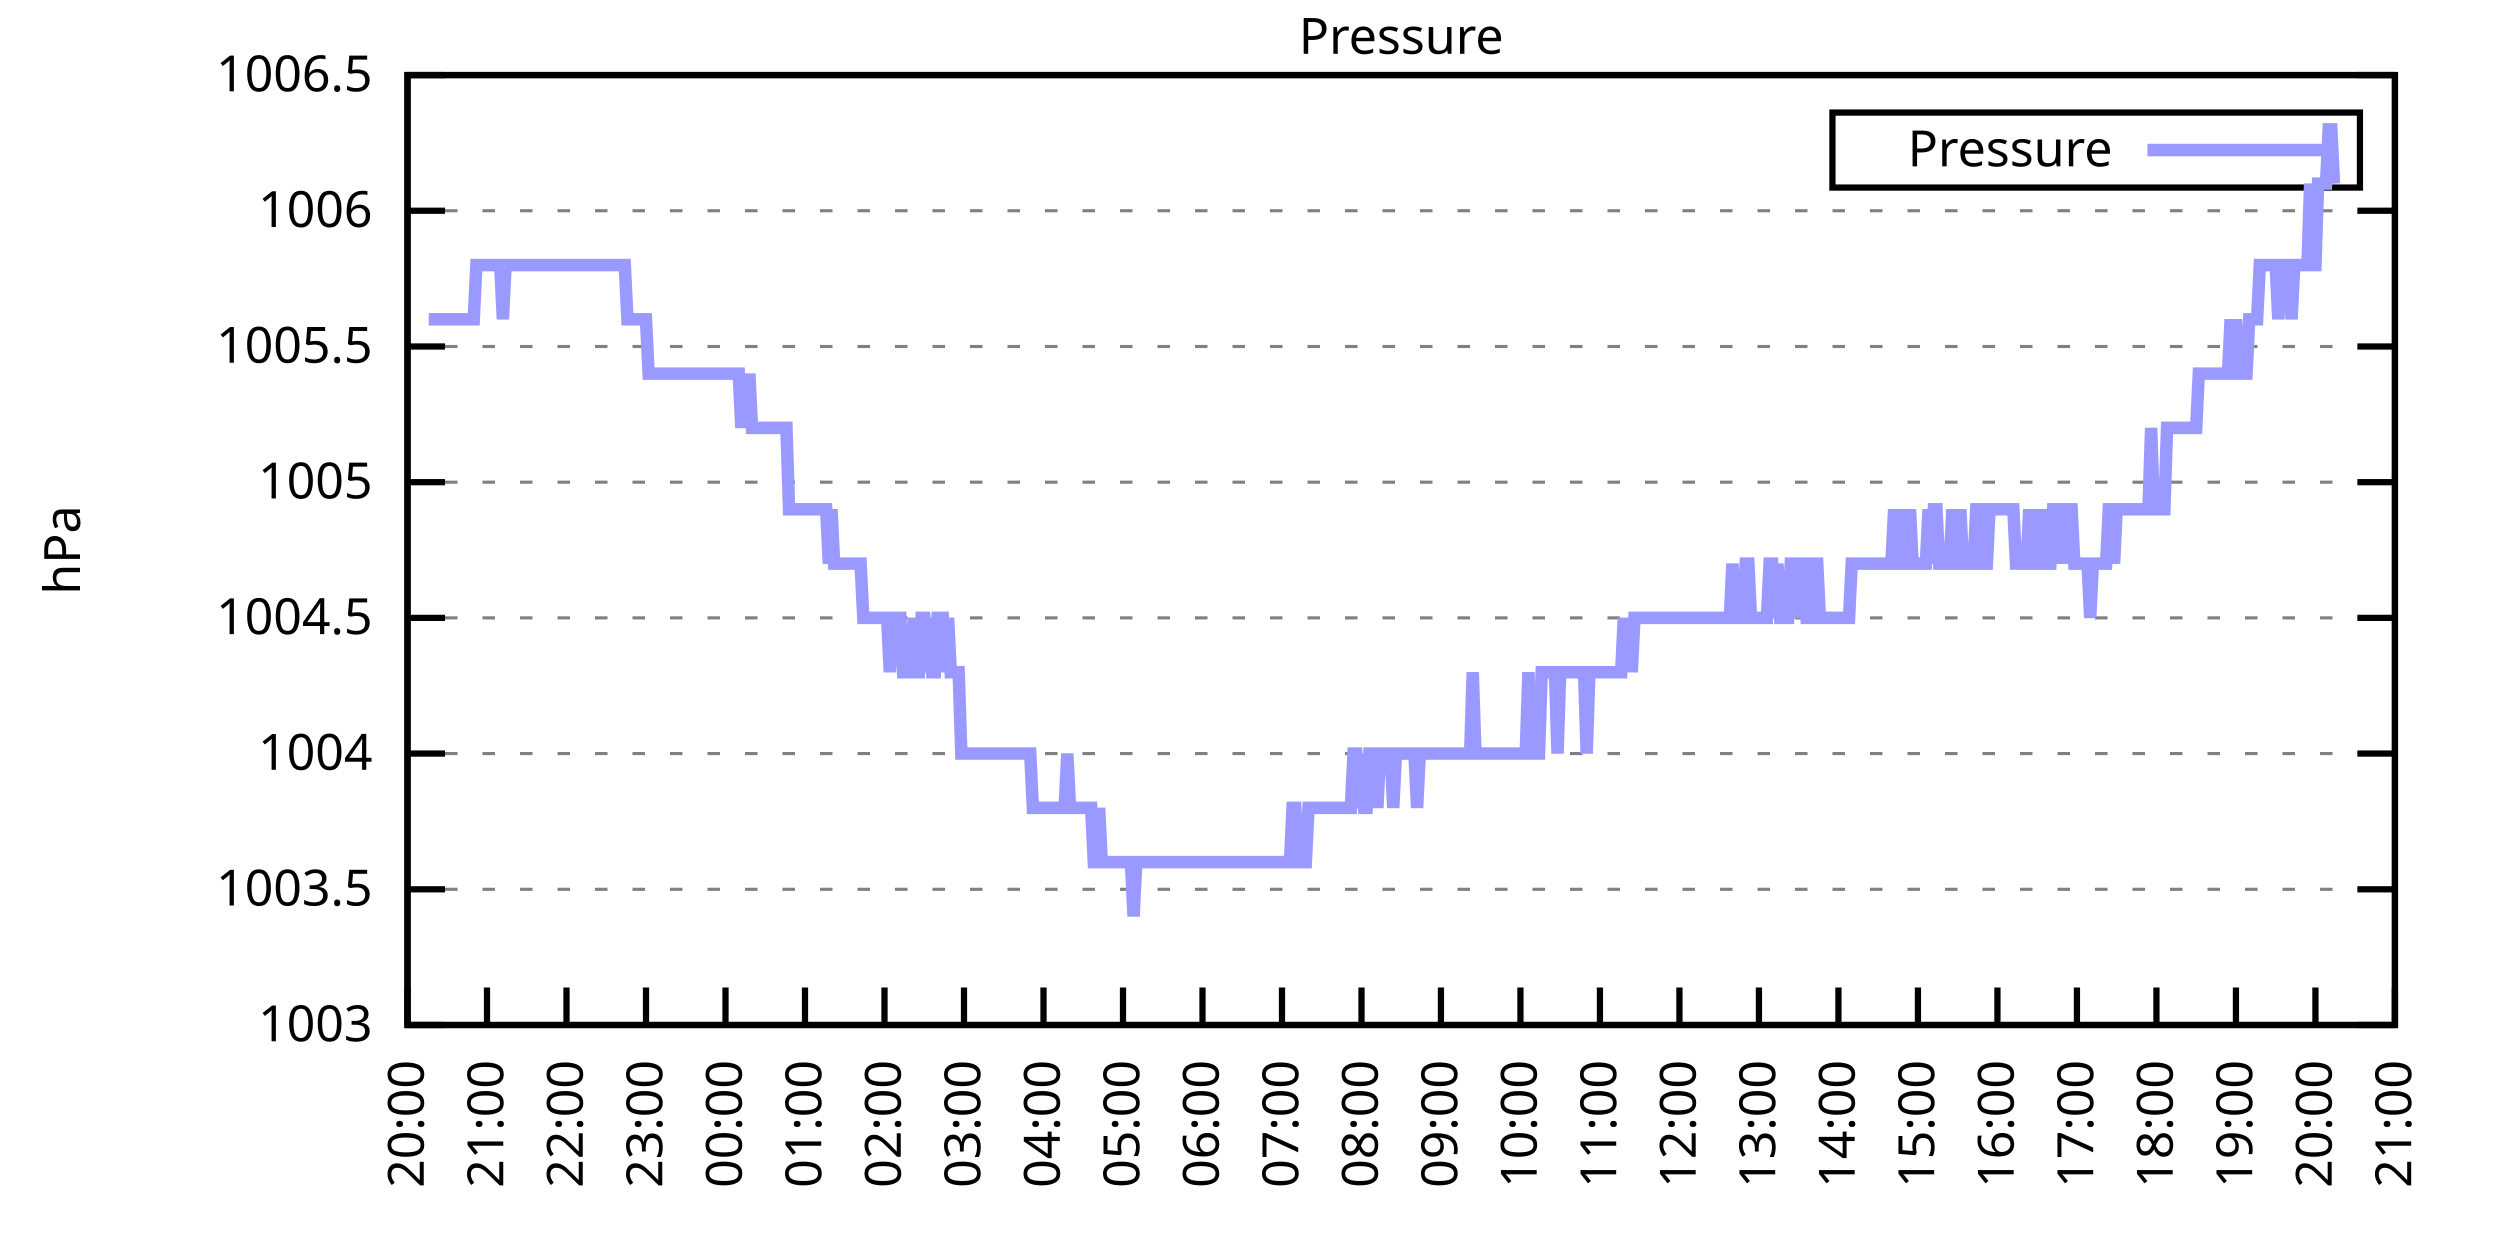
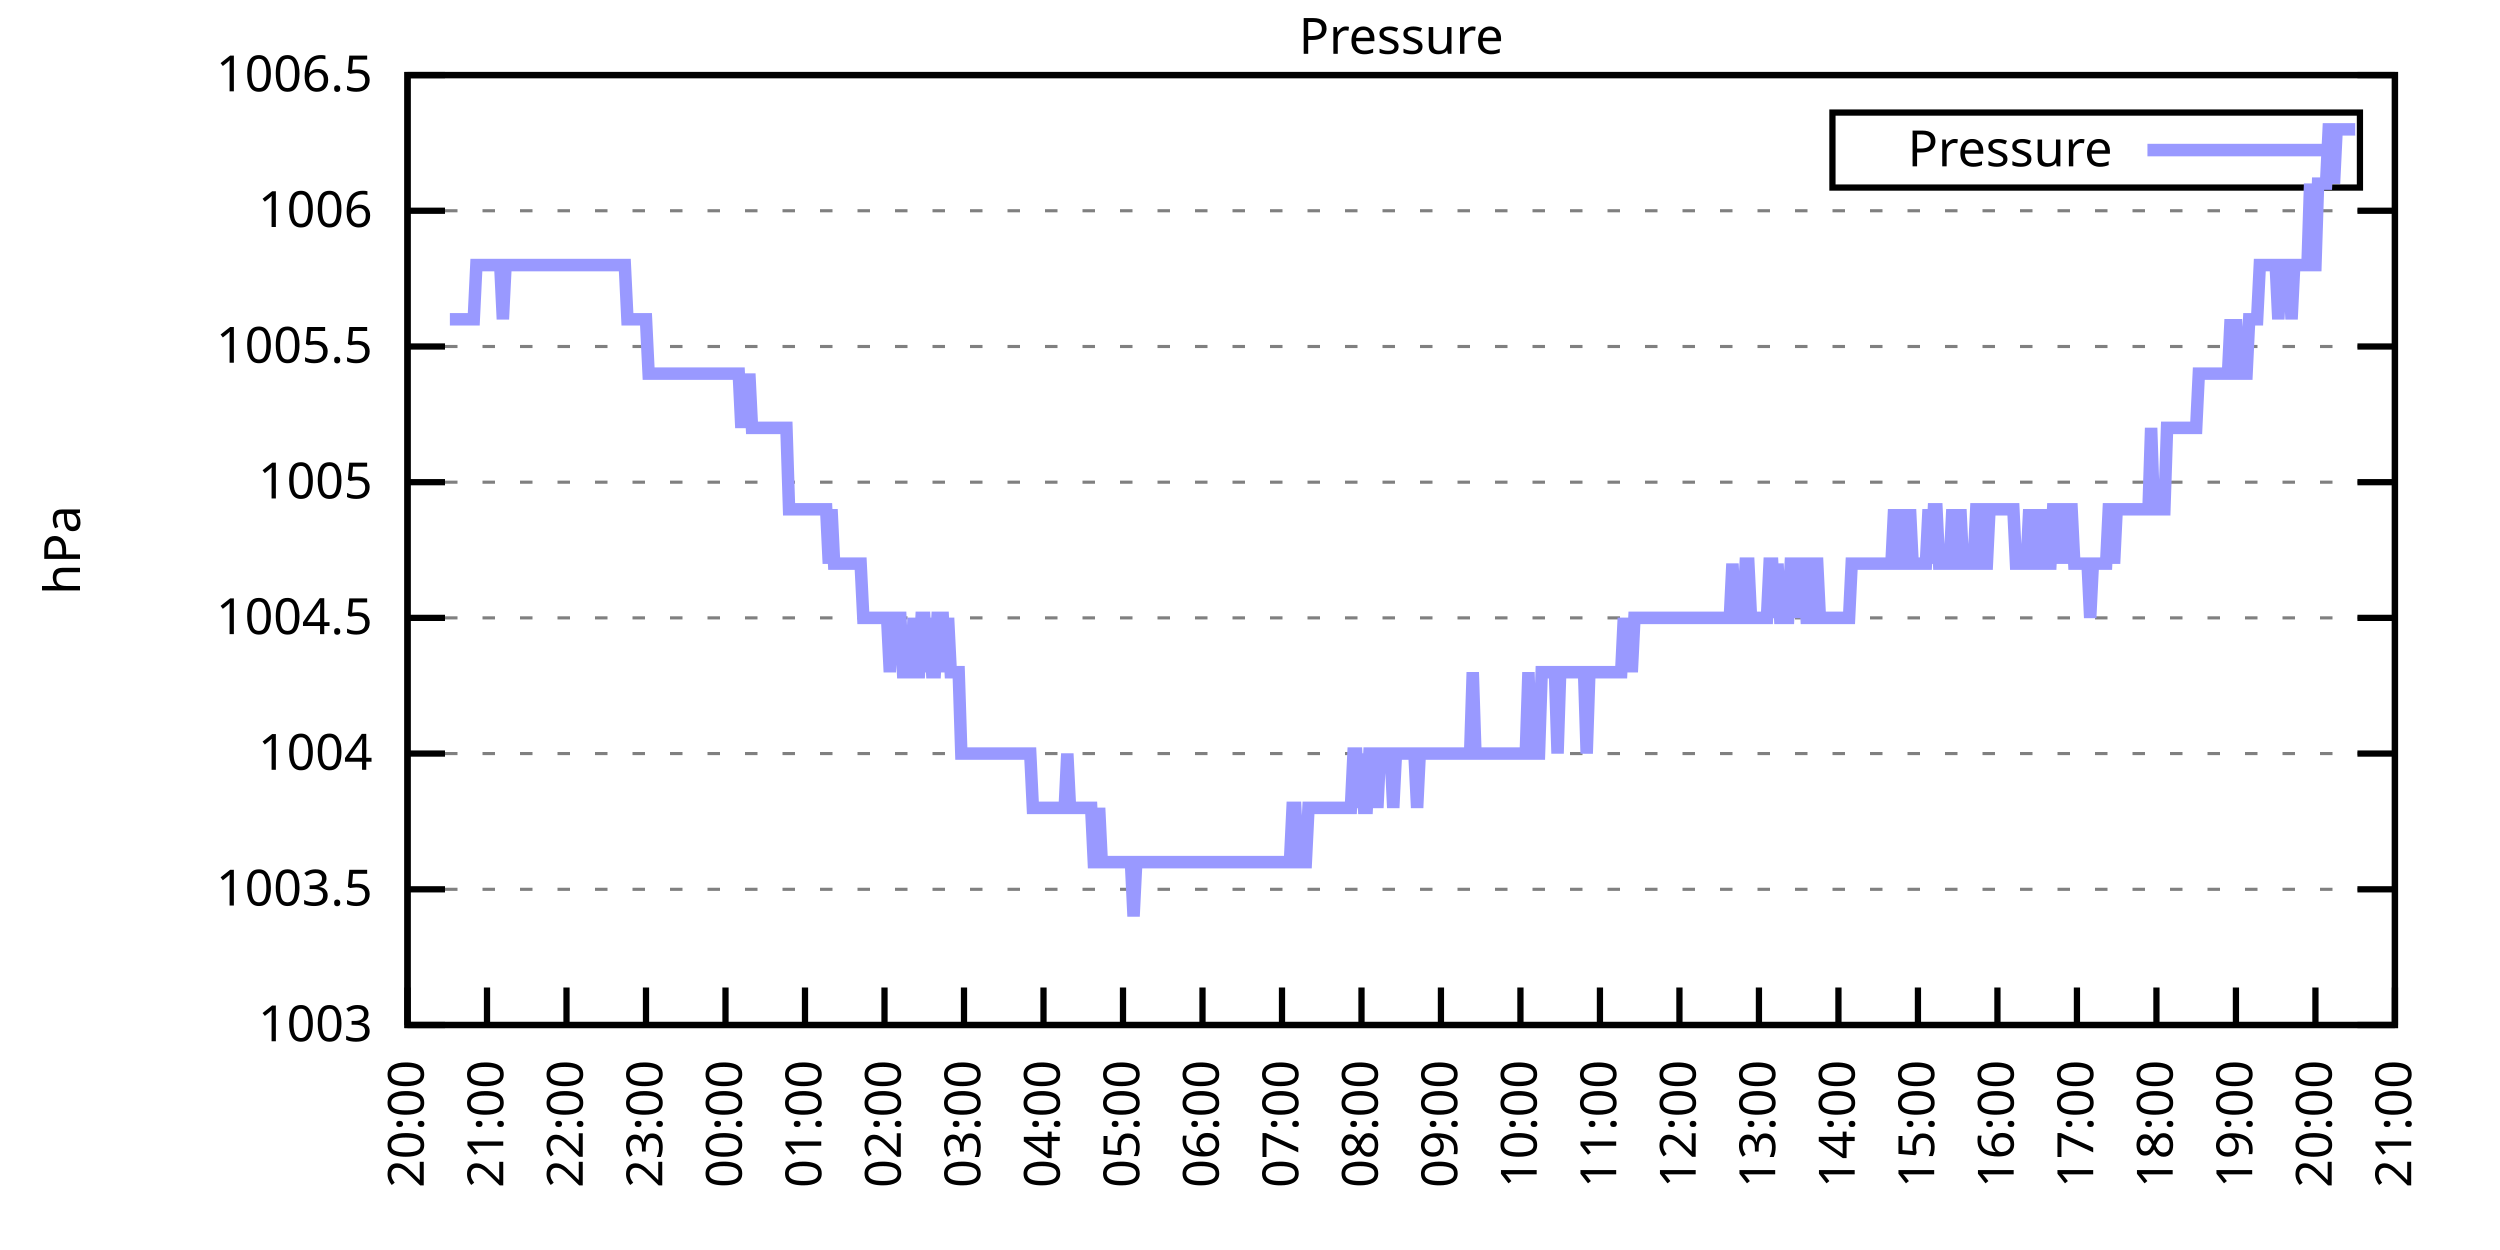
<svg xmlns="http://www.w3.org/2000/svg" xmlns:xlink="http://www.w3.org/1999/xlink" width="400" height="200" viewBox="0 0 400 200">
  <g id="gnuplot_canvas">
    <rect x="0" y="0" width="400" height="200" fill="none" />
    <defs>
      <circle id="gpDot" r="0.5" stroke-width="0.5" stroke="currentColor" />
      <path id="gpPt0" stroke-width="0.333" stroke="currentColor" d="M-1,0 h2 M0,-1 v2" />
      <path id="gpPt1" stroke-width="0.333" stroke="currentColor" d="M-1,-1 L1,1 M1,-1 L-1,1" />
      <path id="gpPt2" stroke-width="0.333" stroke="currentColor" d="M-1,0 L1,0 M0,-1 L0,1 M-1,-1 L1,1 M-1,1 L1,-1" />
      <rect id="gpPt3" stroke-width="0.333" stroke="currentColor" x="-1" y="-1" width="2" height="2" />
      <rect id="gpPt4" stroke-width="0.333" stroke="currentColor" fill="currentColor" x="-1" y="-1" width="2" height="2" />
      <circle id="gpPt5" stroke-width="0.333" stroke="currentColor" cx="0" cy="0" r="1" />
      <use xlink:href="#gpPt5" id="gpPt6" fill="currentColor" stroke="none" />
      <path id="gpPt7" stroke-width="0.333" stroke="currentColor" d="M0,-1.33 L-1.33,0.67 L1.33,0.67 z" />
      <use xlink:href="#gpPt7" id="gpPt8" fill="currentColor" stroke="none" />
      <use xlink:href="#gpPt7" id="gpPt9" stroke="currentColor" transform="rotate(180)" />
      <use xlink:href="#gpPt9" id="gpPt10" fill="currentColor" stroke="none" />
      <use xlink:href="#gpPt3" id="gpPt11" stroke="currentColor" transform="rotate(45)" />
      <use xlink:href="#gpPt11" id="gpPt12" fill="currentColor" stroke="none" />
      <path id="gpPt13" stroke-width="0.333" stroke="currentColor" d="M0,1.330 L1.265,0.411 L0.782,-1.067 L-0.782,-1.076 L-1.265,0.411 z" />
      <use xlink:href="#gpPt13" id="gpPt14" fill="currentColor" stroke="none" />
      <filter id="textbox" filterUnits="objectBoundingBox" x="0" y="0" height="1" width="1">
        <feFlood flood-color="white" flood-opacity="1" result="bgnd" />
        <feComposite in="SourceGraphic" in2="bgnd" operator="atop" />
      </filter>
      <filter id="greybox" filterUnits="objectBoundingBox" x="0" y="0" height="1" width="1">
        <feFlood flood-color="lightgrey" flood-opacity="1" result="grey" />
        <feComposite in="SourceGraphic" in2="grey" operator="atop" />
      </filter>
    </defs>
    <g fill="none" color="white" stroke="currentColor" stroke-width="1.00" stroke-linecap="butt" stroke-linejoin="miter">
</g>
    <g fill="none" color="black" stroke="currentColor" stroke-width="1.00" stroke-linecap="butt" stroke-linejoin="miter">
      <g stroke="none" shape-rendering="crispEdges">
        <polygon fill="rgb(255, 255, 255)" points="65.20,164.00 383.18,164.00 383.18,12.02 65.20,12.02 " />
      </g>
    </g>
    <g fill="none" color="black" stroke="currentColor" stroke-width="1.00" stroke-linecap="butt" stroke-linejoin="miter">
</g>
    <g fill="none" color="black" stroke="black" stroke-width="0.50" stroke-linecap="butt" stroke-linejoin="miter">
</g>
    <g fill="none" color="gray" stroke="currentColor" stroke-width="0.50" stroke-linecap="butt" stroke-linejoin="miter">
      <path stroke="gray" stroke-dasharray="2,4" class="gridline" d="M65.20,164.00 L383.19,164.00  " />
    </g>
    <g fill="none" color="gray" stroke="gray" stroke-width="1.00" stroke-linecap="butt" stroke-linejoin="miter">
</g>
    <g fill="none" color="black" stroke="currentColor" stroke-width="1.00" stroke-linecap="butt" stroke-linejoin="miter">
      <path stroke="black" d="M65.20,164.00 L71.20,164.00 M383.19,164.00 L377.19,164.00  " />
      <g transform="translate(59.60,166.60)" stroke="none" fill="black" font-family="Sans" font-size="8.00" text-anchor="end">
        <text>
          <tspan font-family="Sans"> 1003</tspan>
        </text>
      </g>
    </g>
    <g fill="none" color="black" stroke="currentColor" stroke-width="1.00" stroke-linecap="butt" stroke-linejoin="miter">
</g>
    <g fill="none" color="black" stroke="black" stroke-width="0.50" stroke-linecap="butt" stroke-linejoin="miter">
</g>
    <g fill="none" color="gray" stroke="currentColor" stroke-width="0.50" stroke-linecap="butt" stroke-linejoin="miter">
      <path stroke="gray" stroke-dasharray="2,4" class="gridline" d="M65.20,142.29 L383.19,142.29  " />
    </g>
    <g fill="none" color="gray" stroke="gray" stroke-width="1.00" stroke-linecap="butt" stroke-linejoin="miter">
</g>
    <g fill="none" color="black" stroke="currentColor" stroke-width="1.00" stroke-linecap="butt" stroke-linejoin="miter">
      <path stroke="black" d="M65.20,142.29 L71.20,142.29 M383.19,142.29 L377.19,142.29  " />
      <g transform="translate(59.60,144.89)" stroke="none" fill="black" font-family="Sans" font-size="8.00" text-anchor="end">
        <text>
          <tspan font-family="Sans"> 1003.5</tspan>
        </text>
      </g>
    </g>
    <g fill="none" color="black" stroke="currentColor" stroke-width="1.00" stroke-linecap="butt" stroke-linejoin="miter">
</g>
    <g fill="none" color="black" stroke="black" stroke-width="0.50" stroke-linecap="butt" stroke-linejoin="miter">
</g>
    <g fill="none" color="gray" stroke="currentColor" stroke-width="0.50" stroke-linecap="butt" stroke-linejoin="miter">
      <path stroke="gray" stroke-dasharray="2,4" class="gridline" d="M65.20,120.57 L383.19,120.57  " />
    </g>
    <g fill="none" color="gray" stroke="gray" stroke-width="1.00" stroke-linecap="butt" stroke-linejoin="miter">
</g>
    <g fill="none" color="black" stroke="currentColor" stroke-width="1.00" stroke-linecap="butt" stroke-linejoin="miter">
      <path stroke="black" d="M65.20,120.57 L71.20,120.57 M383.19,120.57 L377.19,120.57  " />
      <g transform="translate(59.60,123.17)" stroke="none" fill="black" font-family="Sans" font-size="8.00" text-anchor="end">
        <text>
          <tspan font-family="Sans"> 1004</tspan>
        </text>
      </g>
    </g>
    <g fill="none" color="black" stroke="currentColor" stroke-width="1.00" stroke-linecap="butt" stroke-linejoin="miter">
</g>
    <g fill="none" color="black" stroke="black" stroke-width="0.50" stroke-linecap="butt" stroke-linejoin="miter">
</g>
    <g fill="none" color="gray" stroke="currentColor" stroke-width="0.50" stroke-linecap="butt" stroke-linejoin="miter">
      <path stroke="gray" stroke-dasharray="2,4" class="gridline" d="M65.20,98.86 L383.19,98.86  " />
    </g>
    <g fill="none" color="gray" stroke="gray" stroke-width="1.00" stroke-linecap="butt" stroke-linejoin="miter">
</g>
    <g fill="none" color="black" stroke="currentColor" stroke-width="1.00" stroke-linecap="butt" stroke-linejoin="miter">
      <path stroke="black" d="M65.20,98.86 L71.20,98.86 M383.19,98.86 L377.19,98.86  " />
      <g transform="translate(59.60,101.46)" stroke="none" fill="black" font-family="Sans" font-size="8.00" text-anchor="end">
        <text>
          <tspan font-family="Sans"> 1004.5</tspan>
        </text>
      </g>
    </g>
    <g fill="none" color="black" stroke="currentColor" stroke-width="1.00" stroke-linecap="butt" stroke-linejoin="miter">
</g>
    <g fill="none" color="black" stroke="black" stroke-width="0.50" stroke-linecap="butt" stroke-linejoin="miter">
</g>
    <g fill="none" color="gray" stroke="currentColor" stroke-width="0.50" stroke-linecap="butt" stroke-linejoin="miter">
      <path stroke="gray" stroke-dasharray="2,4" class="gridline" d="M65.20,77.15 L383.19,77.15  " />
    </g>
    <g fill="none" color="gray" stroke="gray" stroke-width="1.00" stroke-linecap="butt" stroke-linejoin="miter">
</g>
    <g fill="none" color="black" stroke="currentColor" stroke-width="1.00" stroke-linecap="butt" stroke-linejoin="miter">
      <path stroke="black" d="M65.20,77.15 L71.20,77.15 M383.19,77.15 L377.19,77.15  " />
      <g transform="translate(59.60,79.75)" stroke="none" fill="black" font-family="Sans" font-size="8.00" text-anchor="end">
        <text>
          <tspan font-family="Sans"> 1005</tspan>
        </text>
      </g>
    </g>
    <g fill="none" color="black" stroke="currentColor" stroke-width="1.00" stroke-linecap="butt" stroke-linejoin="miter">
</g>
    <g fill="none" color="black" stroke="black" stroke-width="0.50" stroke-linecap="butt" stroke-linejoin="miter">
</g>
    <g fill="none" color="gray" stroke="currentColor" stroke-width="0.50" stroke-linecap="butt" stroke-linejoin="miter">
      <path stroke="gray" stroke-dasharray="2,4" class="gridline" d="M65.20,55.44 L383.19,55.44  " />
    </g>
    <g fill="none" color="gray" stroke="gray" stroke-width="1.00" stroke-linecap="butt" stroke-linejoin="miter">
</g>
    <g fill="none" color="black" stroke="currentColor" stroke-width="1.00" stroke-linecap="butt" stroke-linejoin="miter">
      <path stroke="black" d="M65.20,55.44 L71.20,55.44 M383.19,55.44 L377.19,55.44  " />
      <g transform="translate(59.60,58.04)" stroke="none" fill="black" font-family="Sans" font-size="8.00" text-anchor="end">
        <text>
          <tspan font-family="Sans"> 1005.5</tspan>
        </text>
      </g>
    </g>
    <g fill="none" color="black" stroke="currentColor" stroke-width="1.00" stroke-linecap="butt" stroke-linejoin="miter">
</g>
    <g fill="none" color="black" stroke="black" stroke-width="0.50" stroke-linecap="butt" stroke-linejoin="miter">
</g>
    <g fill="none" color="gray" stroke="currentColor" stroke-width="0.50" stroke-linecap="butt" stroke-linejoin="miter">
      <path stroke="gray" stroke-dasharray="2,4" class="gridline" d="M65.20,33.72 L383.19,33.72  " />
    </g>
    <g fill="none" color="gray" stroke="gray" stroke-width="1.00" stroke-linecap="butt" stroke-linejoin="miter">
</g>
    <g fill="none" color="black" stroke="currentColor" stroke-width="1.00" stroke-linecap="butt" stroke-linejoin="miter">
      <path stroke="black" d="M65.20,33.72 L71.20,33.72 M383.19,33.72 L377.19,33.72  " />
      <g transform="translate(59.60,36.32)" stroke="none" fill="black" font-family="Sans" font-size="8.00" text-anchor="end">
        <text>
          <tspan font-family="Sans"> 1006</tspan>
        </text>
      </g>
    </g>
    <g fill="none" color="black" stroke="currentColor" stroke-width="1.00" stroke-linecap="butt" stroke-linejoin="miter">
</g>
    <g fill="none" color="black" stroke="black" stroke-width="0.50" stroke-linecap="butt" stroke-linejoin="miter">
</g>
    <g fill="none" color="gray" stroke="currentColor" stroke-width="0.50" stroke-linecap="butt" stroke-linejoin="miter">
      <path stroke="gray" stroke-dasharray="2,4" class="gridline" d="M65.20,12.01 L383.19,12.01  " />
    </g>
    <g fill="none" color="gray" stroke="gray" stroke-width="1.00" stroke-linecap="butt" stroke-linejoin="miter">
</g>
    <g fill="none" color="black" stroke="currentColor" stroke-width="1.00" stroke-linecap="butt" stroke-linejoin="miter">
      <path stroke="black" d="M65.20,12.01 L71.20,12.01 M383.19,12.01 L377.19,12.01  " />
      <g transform="translate(59.60,14.61)" stroke="none" fill="black" font-family="Sans" font-size="8.00" text-anchor="end">
        <text>
          <tspan font-family="Sans"> 1006.5</tspan>
        </text>
      </g>
    </g>
    <g fill="none" color="black" stroke="currentColor" stroke-width="1.00" stroke-linecap="butt" stroke-linejoin="miter">
      <path stroke="black" d="M65.20,164.00 L65.20,158.00  " />
      <g transform="translate(67.80,169.60) rotate(270.00)" stroke="none" fill="black" font-family="Sans" font-size="8.00" text-anchor="end">
        <text>
          <tspan font-family="Sans">20:00</tspan>
        </text>
      </g>
    </g>
    <g fill="none" color="black" stroke="currentColor" stroke-width="1.00" stroke-linecap="butt" stroke-linejoin="miter">
      <path stroke="black" d="M77.92,164.00 L77.92,158.00  " />
      <g transform="translate(80.52,169.60) rotate(270.00)" stroke="none" fill="black" font-family="Sans" font-size="8.00" text-anchor="end">
        <text>
          <tspan font-family="Sans">21:00</tspan>
        </text>
      </g>
    </g>
    <g fill="none" color="black" stroke="currentColor" stroke-width="1.00" stroke-linecap="butt" stroke-linejoin="miter">
      <path stroke="black" d="M90.64,164.00 L90.64,158.00  " />
      <g transform="translate(93.24,169.60) rotate(270.00)" stroke="none" fill="black" font-family="Sans" font-size="8.00" text-anchor="end">
        <text>
          <tspan font-family="Sans">22:00</tspan>
        </text>
      </g>
    </g>
    <g fill="none" color="black" stroke="currentColor" stroke-width="1.00" stroke-linecap="butt" stroke-linejoin="miter">
      <path stroke="black" d="M103.36,164.00 L103.36,158.00  " />
      <g transform="translate(105.96,169.60) rotate(270.00)" stroke="none" fill="black" font-family="Sans" font-size="8.00" text-anchor="end">
        <text>
          <tspan font-family="Sans">23:00</tspan>
        </text>
      </g>
    </g>
    <g fill="none" color="black" stroke="currentColor" stroke-width="1.00" stroke-linecap="butt" stroke-linejoin="miter">
      <path stroke="black" d="M116.08,164.00 L116.08,158.00  " />
      <g transform="translate(118.68,169.60) rotate(270.00)" stroke="none" fill="black" font-family="Sans" font-size="8.00" text-anchor="end">
        <text>
          <tspan font-family="Sans">00:00</tspan>
        </text>
      </g>
    </g>
    <g fill="none" color="black" stroke="currentColor" stroke-width="1.00" stroke-linecap="butt" stroke-linejoin="miter">
      <path stroke="black" d="M128.80,164.00 L128.80,158.00  " />
      <g transform="translate(131.40,169.60) rotate(270.00)" stroke="none" fill="black" font-family="Sans" font-size="8.00" text-anchor="end">
        <text>
          <tspan font-family="Sans">01:00</tspan>
        </text>
      </g>
    </g>
    <g fill="none" color="black" stroke="currentColor" stroke-width="1.00" stroke-linecap="butt" stroke-linejoin="miter">
      <path stroke="black" d="M141.52,164.00 L141.52,158.00  " />
      <g transform="translate(144.12,169.60) rotate(270.00)" stroke="none" fill="black" font-family="Sans" font-size="8.00" text-anchor="end">
        <text>
          <tspan font-family="Sans">02:00</tspan>
        </text>
      </g>
    </g>
    <g fill="none" color="black" stroke="currentColor" stroke-width="1.00" stroke-linecap="butt" stroke-linejoin="miter">
      <path stroke="black" d="M154.24,164.00 L154.24,158.00  " />
      <g transform="translate(156.84,169.60) rotate(270.00)" stroke="none" fill="black" font-family="Sans" font-size="8.00" text-anchor="end">
        <text>
          <tspan font-family="Sans">03:00</tspan>
        </text>
      </g>
    </g>
    <g fill="none" color="black" stroke="currentColor" stroke-width="1.00" stroke-linecap="butt" stroke-linejoin="miter">
      <path stroke="black" d="M166.96,164.00 L166.96,158.00  " />
      <g transform="translate(169.56,169.60) rotate(270.00)" stroke="none" fill="black" font-family="Sans" font-size="8.00" text-anchor="end">
        <text>
          <tspan font-family="Sans">04:00</tspan>
        </text>
      </g>
    </g>
    <g fill="none" color="black" stroke="currentColor" stroke-width="1.00" stroke-linecap="butt" stroke-linejoin="miter">
      <path stroke="black" d="M179.68,164.00 L179.68,158.00  " />
      <g transform="translate(182.28,169.60) rotate(270.00)" stroke="none" fill="black" font-family="Sans" font-size="8.00" text-anchor="end">
        <text>
          <tspan font-family="Sans">05:00</tspan>
        </text>
      </g>
    </g>
    <g fill="none" color="black" stroke="currentColor" stroke-width="1.00" stroke-linecap="butt" stroke-linejoin="miter">
      <path stroke="black" d="M192.40,164.00 L192.40,158.00  " />
      <g transform="translate(195.00,169.60) rotate(270.00)" stroke="none" fill="black" font-family="Sans" font-size="8.00" text-anchor="end">
        <text>
          <tspan font-family="Sans">06:00</tspan>
        </text>
      </g>
    </g>
    <g fill="none" color="black" stroke="currentColor" stroke-width="1.00" stroke-linecap="butt" stroke-linejoin="miter">
      <path stroke="black" d="M205.12,164.00 L205.12,158.00  " />
      <g transform="translate(207.72,169.60) rotate(270.00)" stroke="none" fill="black" font-family="Sans" font-size="8.00" text-anchor="end">
        <text>
          <tspan font-family="Sans">07:00</tspan>
        </text>
      </g>
    </g>
    <g fill="none" color="black" stroke="currentColor" stroke-width="1.00" stroke-linecap="butt" stroke-linejoin="miter">
      <path stroke="black" d="M217.84,164.00 L217.84,158.00  " />
      <g transform="translate(220.44,169.60) rotate(270.00)" stroke="none" fill="black" font-family="Sans" font-size="8.00" text-anchor="end">
        <text>
          <tspan font-family="Sans">08:00</tspan>
        </text>
      </g>
    </g>
    <g fill="none" color="black" stroke="currentColor" stroke-width="1.00" stroke-linecap="butt" stroke-linejoin="miter">
      <path stroke="black" d="M230.55,164.00 L230.55,158.00  " />
      <g transform="translate(233.15,169.60) rotate(270.00)" stroke="none" fill="black" font-family="Sans" font-size="8.00" text-anchor="end">
        <text>
          <tspan font-family="Sans">09:00</tspan>
        </text>
      </g>
    </g>
    <g fill="none" color="black" stroke="currentColor" stroke-width="1.00" stroke-linecap="butt" stroke-linejoin="miter">
      <path stroke="black" d="M243.27,164.00 L243.27,158.00  " />
      <g transform="translate(245.87,169.60) rotate(270.00)" stroke="none" fill="black" font-family="Sans" font-size="8.00" text-anchor="end">
        <text>
          <tspan font-family="Sans">10:00</tspan>
        </text>
      </g>
    </g>
    <g fill="none" color="black" stroke="currentColor" stroke-width="1.00" stroke-linecap="butt" stroke-linejoin="miter">
      <path stroke="black" d="M255.99,164.00 L255.99,158.00  " />
      <g transform="translate(258.59,169.60) rotate(270.00)" stroke="none" fill="black" font-family="Sans" font-size="8.00" text-anchor="end">
        <text>
          <tspan font-family="Sans">11:00</tspan>
        </text>
      </g>
    </g>
    <g fill="none" color="black" stroke="currentColor" stroke-width="1.00" stroke-linecap="butt" stroke-linejoin="miter">
      <path stroke="black" d="M268.71,164.00 L268.71,158.00  " />
      <g transform="translate(271.31,169.60) rotate(270.00)" stroke="none" fill="black" font-family="Sans" font-size="8.00" text-anchor="end">
        <text>
          <tspan font-family="Sans">12:00</tspan>
        </text>
      </g>
    </g>
    <g fill="none" color="black" stroke="currentColor" stroke-width="1.00" stroke-linecap="butt" stroke-linejoin="miter">
      <path stroke="black" d="M281.43,164.00 L281.43,158.00  " />
      <g transform="translate(284.03,169.60) rotate(270.00)" stroke="none" fill="black" font-family="Sans" font-size="8.00" text-anchor="end">
        <text>
          <tspan font-family="Sans">13:00</tspan>
        </text>
      </g>
    </g>
    <g fill="none" color="black" stroke="currentColor" stroke-width="1.00" stroke-linecap="butt" stroke-linejoin="miter">
      <path stroke="black" d="M294.15,164.00 L294.15,158.00  " />
      <g transform="translate(296.75,169.60) rotate(270.00)" stroke="none" fill="black" font-family="Sans" font-size="8.00" text-anchor="end">
        <text>
          <tspan font-family="Sans">14:00</tspan>
        </text>
      </g>
    </g>
    <g fill="none" color="black" stroke="currentColor" stroke-width="1.00" stroke-linecap="butt" stroke-linejoin="miter">
      <path stroke="black" d="M306.87,164.00 L306.87,158.00  " />
      <g transform="translate(309.47,169.60) rotate(270.00)" stroke="none" fill="black" font-family="Sans" font-size="8.00" text-anchor="end">
        <text>
          <tspan font-family="Sans">15:00</tspan>
        </text>
      </g>
    </g>
    <g fill="none" color="black" stroke="currentColor" stroke-width="1.00" stroke-linecap="butt" stroke-linejoin="miter">
      <path stroke="black" d="M319.59,164.00 L319.59,158.00  " />
      <g transform="translate(322.19,169.60) rotate(270.00)" stroke="none" fill="black" font-family="Sans" font-size="8.00" text-anchor="end">
        <text>
          <tspan font-family="Sans">16:00</tspan>
        </text>
      </g>
    </g>
    <g fill="none" color="black" stroke="currentColor" stroke-width="1.00" stroke-linecap="butt" stroke-linejoin="miter">
      <path stroke="black" d="M332.31,164.00 L332.31,158.00  " />
      <g transform="translate(334.91,169.60) rotate(270.00)" stroke="none" fill="black" font-family="Sans" font-size="8.00" text-anchor="end">
        <text>
          <tspan font-family="Sans">17:00</tspan>
        </text>
      </g>
    </g>
    <g fill="none" color="black" stroke="currentColor" stroke-width="1.00" stroke-linecap="butt" stroke-linejoin="miter">
      <path stroke="black" d="M345.03,164.00 L345.03,158.00  " />
      <g transform="translate(347.63,169.60) rotate(270.00)" stroke="none" fill="black" font-family="Sans" font-size="8.00" text-anchor="end">
        <text>
          <tspan font-family="Sans">18:00</tspan>
        </text>
      </g>
    </g>
    <g fill="none" color="black" stroke="currentColor" stroke-width="1.00" stroke-linecap="butt" stroke-linejoin="miter">
      <path stroke="black" d="M357.75,164.00 L357.75,158.00  " />
      <g transform="translate(360.35,169.60) rotate(270.00)" stroke="none" fill="black" font-family="Sans" font-size="8.00" text-anchor="end">
        <text>
          <tspan font-family="Sans">19:00</tspan>
        </text>
      </g>
    </g>
    <g fill="none" color="black" stroke="currentColor" stroke-width="1.00" stroke-linecap="butt" stroke-linejoin="miter">
      <path stroke="black" d="M370.47,164.00 L370.47,158.00  " />
      <g transform="translate(373.07,169.60) rotate(270.00)" stroke="none" fill="black" font-family="Sans" font-size="8.00" text-anchor="end">
        <text>
          <tspan font-family="Sans">20:00</tspan>
        </text>
      </g>
    </g>
    <g fill="none" color="black" stroke="currentColor" stroke-width="1.00" stroke-linecap="butt" stroke-linejoin="miter">
      <path stroke="black" d="M383.19,164.00 L383.19,158.00  " />
      <g transform="translate(385.79,169.60) rotate(270.00)" stroke="none" fill="black" font-family="Sans" font-size="8.00" text-anchor="end">
        <text>
          <tspan font-family="Sans">21:00</tspan>
        </text>
      </g>
    </g>
    <g fill="none" color="black" stroke="currentColor" stroke-width="1.00" stroke-linecap="butt" stroke-linejoin="miter">
</g>
    <g fill="none" color="black" stroke="currentColor" stroke-width="1.00" stroke-linecap="butt" stroke-linejoin="miter">
      <path stroke="black" d="M65.20,12.01 L65.20,164.00 L383.19,164.00 L383.19,12.01 L65.20,12.01 Z  " />
    </g>
    <g fill="none" color="black" stroke="currentColor" stroke-width="1.00" stroke-linecap="butt" stroke-linejoin="miter">
</g>
    <g fill="none" color="black" stroke="currentColor" stroke-width="1.00" stroke-linecap="butt" stroke-linejoin="miter">
      <path stroke="black" d="M293.19,30.01 L293.19,18.01 L377.59,18.01 L377.59,30.01 L293.19,30.01 Z  " />
    </g>
    <g id="Pressure_plot_1">
      <g fill="none" color="white" stroke="black" stroke-width="2.00" stroke-linecap="butt" stroke-linejoin="miter">
</g>
      <g fill="none" color="black" stroke="currentColor" stroke-width="2.00" stroke-linecap="butt" stroke-linejoin="miter">
        <g transform="translate(337.99,26.61)" stroke="none" fill="black" font-family="Sans" font-size="8.00" text-anchor="end">
          <text>
            <tspan font-family="Sans">Pressure</tspan>
          </text>
        </g>
      </g>
      <g fill="none" color="black" stroke="currentColor" stroke-width="2.00" stroke-linecap="butt" stroke-linejoin="miter">
-         <path stroke="rgb(153, 153, 255)" d="M343.59,24.01 L371.99,24.01 M68.59,51.09 L69.02,51.09 L69.44,51.09 L69.86,51.09 L70.29,51.09 L70.71,51.09   L71.14,51.09 L71.56,51.09 L71.98,51.09 L72.41,51.09 L72.83,51.09 L73.26,51.09 L73.68,51.09 L74.10,51.09   L74.53,51.09 L74.95,51.09 L75.38,51.09 L75.80,51.09 L76.22,42.41 L76.65,42.41 L77.07,42.41 L77.50,42.41   L77.92,42.41 L78.34,42.41 L78.77,42.41 L79.19,42.41 L79.62,42.41 L80.04,42.41 L80.46,51.09 L80.89,42.41   L81.31,42.41 L81.74,42.41 L82.16,42.41 L82.58,42.41 L83.01,42.41 L83.43,42.41 L83.86,42.41 L84.28,42.41   L84.70,42.41 L85.13,42.41 L85.55,42.41 L85.98,42.41 L86.40,42.41 L86.82,42.41 L87.25,42.41 L87.67,42.41   L88.10,42.41 L88.52,42.41 L88.94,42.41 L89.37,42.41 L89.79,42.41 L90.22,42.41 L90.64,42.41 L91.06,42.41   L91.49,42.41 L91.91,42.41 L92.34,42.41 L92.76,42.41 L93.18,42.41 L93.61,42.41 L94.03,42.41 L94.46,42.41   L94.88,42.41 L95.30,42.41 L95.73,42.41 L96.15,42.41 L96.58,42.41 L97.00,42.41 L97.42,42.41 L97.85,42.41   L98.27,42.41 L98.69,42.41 L99.12,42.41 L99.54,42.41 L99.97,42.41 L100.39,51.09 L100.81,51.09 L101.24,51.09   L101.66,51.09 L102.09,51.09 L102.51,51.09 L102.93,51.09 L103.36,51.09 L103.78,59.78 L104.21,59.78 L104.63,59.78   L105.05,59.78 L105.48,59.78 L105.90,59.78 L106.33,59.78 L106.75,59.78 L107.17,59.78 L107.60,59.78 L108.02,59.78   L108.45,59.78 L108.87,59.78 L109.29,59.78 L109.72,59.78 L110.14,59.78 L110.57,59.78 L110.99,59.78 L111.41,59.78   L111.84,59.78 L112.26,59.78 L112.69,59.78 L113.11,59.78 L113.53,59.78 L113.96,59.78 L114.38,59.78 L114.81,59.78   L115.23,59.78 L115.65,59.78 L116.08,59.78 L116.50,59.78 L116.93,59.78 L117.35,59.78 L117.77,59.78 L118.20,59.78   L118.62,68.46 L119.05,59.78 L119.47,68.46 L119.89,59.78 L120.32,68.46 L120.74,68.46 L121.17,68.46 L121.59,68.46   L122.01,68.46 L122.44,68.46 L122.86,68.46 L123.29,68.46 L123.71,68.46 L124.13,68.46 L124.56,68.46 L124.98,68.46   L125.41,68.46 L125.83,68.46 L126.25,81.49 L126.68,81.49 L127.10,81.49 L127.53,81.49 L127.95,81.49 L128.37,81.49   L128.80,81.49 L129.22,81.49 L129.65,81.49 L130.07,81.49 L130.49,81.49 L130.92,81.49 L131.34,81.49 L131.77,81.49   L132.19,81.49 L132.61,90.18 L133.04,81.49 L133.46,90.18 L133.89,90.18 L134.31,90.18 L134.73,90.18 L135.16,90.18   L135.58,90.18 L136.01,90.18 L136.43,90.18 L136.85,90.18 L137.28,90.18 L137.70,90.18 L138.13,98.86 L138.55,98.86   L138.97,98.86 L139.40,98.86 L139.82,98.86 L140.25,98.86 L140.67,98.86 L141.09,98.86 L141.52,98.86 L141.94,98.86   L142.37,107.55 L142.79,98.86 L143.21,98.86 L143.64,98.86 L144.06,98.86 L144.49,107.55 L144.91,107.55 L145.33,107.55   L145.76,107.55 L146.18,98.86 L146.61,107.55 L147.03,107.55 L147.45,98.86 L147.88,98.86 L148.30,107.55 L148.73,98.86   L149.15,107.55 L149.57,107.55 L150.00,98.86 L150.42,98.86 L150.85,98.86 L151.27,107.55 L151.69,98.86 L152.12,107.55   L152.54,107.55 L152.97,107.55 L153.39,107.55 L153.81,120.57 L154.24,120.57 L154.66,120.57 L155.09,120.57 L155.51,120.57   L155.93,120.57 L156.36,120.57 L156.78,120.57 L157.21,120.57 L157.63,120.57 L158.05,120.57 L158.48,120.57 L158.90,120.57   L159.33,120.57 L159.75,120.57 L160.17,120.57 L160.60,120.57 L161.02,120.57 L161.44,120.57 L161.87,120.57 L162.29,120.57   L162.72,120.57 L163.14,120.57 L163.56,120.57 L163.99,120.57 L164.41,120.57 L164.84,120.57 L165.26,129.26 L165.68,129.26   L166.11,129.26 L166.53,129.26 L166.96,129.26 L167.38,129.26 L167.80,129.26 L168.23,129.26 L168.65,129.26 L169.08,129.26   L169.50,129.26 L169.92,129.26 L170.35,129.26 L170.77,120.57 L171.20,129.26 L171.62,129.26 L172.04,129.26 L172.47,129.26   L172.89,129.26 L173.32,129.26 L173.74,129.26 L174.16,129.26 L174.59,129.26 L175.01,137.94 L175.44,137.94 L175.86,129.26   L176.28,137.94 L176.71,137.94 L177.13,137.94 L177.56,137.94 L177.98,137.94 L178.40,137.94 L178.83,137.94 L179.25,137.94   L179.68,137.94 L180.10,137.94 L180.52,137.94 L180.95,137.94 L181.37,146.63 L181.80,137.94 L182.22,137.94 L182.64,137.94   L183.07,137.94 L183.49,137.94 L183.92,137.94 L184.34,137.94 L184.76,137.94 L185.19,137.94 L185.61,137.94 L186.04,137.94   L186.46,137.94 L186.88,137.94 L187.31,137.94 L187.73,137.94 L188.16,137.94 L188.58,137.94 L189.00,137.94 L189.43,137.94   L189.85,137.94 L190.28,137.94 L190.70,137.94 L191.12,137.94 L191.55,137.94 L191.97,137.94 L192.40,137.94 L192.82,137.94   L193.24,137.94 L193.67,137.94 L194.09,137.94 L194.52,137.94 L194.94,137.94 L195.36,137.94 L195.79,137.94 L196.21,137.94   L196.64,137.94 L197.06,137.94 L197.48,137.94 L197.91,137.94 L198.33,137.94 L198.76,137.94 L199.18,137.94 L199.60,137.94   L200.03,137.94 L200.45,137.94 L200.88,137.94 L201.30,137.94 L201.72,137.94 L202.15,137.94 L202.57,137.94 L203.00,137.94   L203.42,137.94 L203.84,137.94 L204.27,137.94 L204.69,137.94 L205.12,137.94 L205.54,137.94 L205.96,137.94 L206.39,137.94   L206.81,129.26 L207.24,129.26 L207.66,137.94 L208.08,137.94 L208.51,137.94 L208.93,137.94 L209.36,129.26 L209.78,129.26   L210.20,129.26 L210.63,129.26 L211.05,129.26 L211.48,129.26 L211.90,129.26 L212.32,129.26 L212.75,129.26 L213.17,129.26   L213.60,129.26 L214.02,129.26 L214.44,129.26 L214.87,129.26 L215.29,129.26 L215.72,129.26 L216.14,129.26 L216.56,120.57   L216.99,120.57 L217.41,129.26 L217.84,120.57 L218.26,129.26 L218.68,129.26 L219.11,120.57 L219.53,120.57 L219.96,120.57   L220.38,129.26 L220.80,120.57 L221.23,120.57 L221.65,120.57 L222.08,120.57 L222.50,120.57 L222.92,129.26 L223.35,120.57   L223.77,120.57 L224.20,120.57 L224.62,120.57 L225.04,120.57 L225.47,120.57 L225.89,120.57 L226.31,120.57 L226.74,129.26   L227.16,120.57 L227.59,120.57 L228.01,120.57 L228.43,120.57 L228.86,120.57 L229.28,120.57 L229.71,120.57 L230.13,120.57   L230.55,120.57 L230.98,120.57 L231.40,120.57 L231.83,120.57 L232.25,120.57 L232.67,120.57 L233.10,120.57 L233.52,120.57   L233.95,120.57 L234.37,120.57 L234.79,120.57 L235.22,120.57 L235.64,107.55 L236.07,120.57 L236.49,120.57 L236.91,120.57   L237.34,120.57 L237.76,120.57 L238.19,120.57 L238.61,120.57 L239.03,120.57 L239.46,120.57 L239.88,120.57 L240.31,120.57   L240.73,120.57 L241.15,120.57 L241.58,120.57 L242.00,120.57 L242.43,120.57 L242.85,120.57 L243.27,120.57 L243.70,120.57   L244.12,120.57 L244.55,107.55 L244.97,120.57 L245.39,120.57 L245.82,120.57 L246.24,120.57 L246.67,107.55 L247.09,107.55   L247.51,107.55 L247.94,107.55 L248.36,107.55 L248.79,107.55 L249.21,120.57 L249.63,107.55 L250.06,107.55 L250.48,107.55   L250.91,107.55 L251.33,107.55 L251.75,107.55 L252.18,107.55 L252.60,107.55 L253.03,107.55 L253.45,107.55 L253.87,120.57   L254.30,107.55 L254.72,107.55 L255.15,107.55 L255.57,107.55 L255.99,107.55 L256.42,107.55 L256.84,107.55 L257.27,107.55   L257.69,107.55 L258.11,107.55 L258.54,107.55 L258.96,107.55 L259.39,107.55 L259.81,98.86 L260.23,107.55 L260.66,98.86   L261.08,107.55 L261.51,98.86 L261.93,98.86 L262.35,98.86 L262.78,98.86 L263.20,98.86 L263.63,98.86 L264.05,98.86   L264.47,98.86 L264.90,98.86 L265.32,98.86 L265.75,98.86 L266.17,98.86 L266.59,98.86 L267.02,98.86 L267.44,98.86   L267.87,98.86 L268.29,98.86 L268.71,98.86 L269.14,98.86 L269.56,98.86 L269.99,98.86 L270.41,98.86 L270.83,98.86   L271.26,98.86 L271.68,98.86 L272.11,98.86 L272.53,98.86 L272.95,98.86 L273.38,98.86 L273.80,98.86 L274.23,98.86   L274.65,98.86 L275.07,98.86 L275.50,98.86 L275.92,98.86 L276.35,98.86 L276.77,98.86 L277.19,90.18 L277.62,98.86   L278.04,98.86 L278.47,98.86 L278.89,98.86 L279.31,90.18 L279.74,90.18 L280.16,98.86 L280.59,98.86 L281.01,98.86   L281.43,98.86 L281.86,98.86 L282.28,98.86 L282.71,98.86 L283.13,90.18 L283.55,90.18 L283.98,98.86 L284.40,90.18   L284.83,98.86 L285.25,98.86 L285.67,98.86 L286.10,98.86 L286.52,90.18 L286.95,90.18 L287.37,90.18 L287.79,98.86   L288.22,90.18 L288.64,90.18 L289.06,98.86 L289.49,98.86 L289.91,90.18 L290.34,90.18 L290.76,90.18 L291.18,98.86   L291.61,98.86 L292.03,98.86 L292.46,98.86 L292.88,98.86 L293.30,98.86 L293.73,98.86 L294.15,98.86 L294.58,98.86   L295.00,98.86 L295.42,98.86 L295.85,98.86 L296.27,90.18 L296.70,90.18 L297.12,90.18 L297.54,90.18 L297.97,90.18   L298.39,90.18 L298.82,90.18 L299.24,90.18 L299.66,90.18 L300.09,90.18 L300.51,90.18 L300.94,90.18 L301.36,90.18   L301.78,90.18 L302.21,90.18 L302.63,90.18 L303.06,81.49 L303.48,90.18 L303.90,90.18 L304.33,81.49 L304.75,90.18   L305.18,90.18 L305.60,81.49 L306.02,90.18 L306.45,90.18 L306.87,90.18 L307.30,90.18 L307.72,90.18 L308.14,90.18   L308.57,81.49 L308.99,90.18 L309.42,81.49 L309.84,81.49 L310.26,90.18 L310.69,90.18 L311.11,90.18 L311.54,90.18   L311.96,90.18 L312.38,81.49 L312.81,90.18 L313.23,90.18 L313.66,81.49 L314.08,90.18 L314.50,90.18 L314.93,90.18   L315.35,90.18 L315.78,90.18 L316.20,81.49 L316.62,81.49 L317.05,81.49 L317.47,90.18 L317.90,90.18 L318.32,81.49   L318.74,81.49 L319.17,81.49 L319.59,81.49 L320.02,81.49 L320.44,81.49 L320.86,81.49 L321.29,81.49 L321.71,81.49   L322.14,81.49 L322.56,90.18 L322.98,90.18 L323.41,90.18 L323.83,90.18 L324.26,90.18 L324.68,81.49 L325.10,90.18   L325.53,81.49 L325.95,90.18 L326.38,90.18 L326.80,81.49 L327.22,90.18 L327.65,90.18 L328.07,90.18 L328.50,81.49   L328.92,81.49 L329.34,81.49 L329.77,90.18 L330.19,81.49 L330.62,90.18 L331.04,81.49 L331.46,81.49 L331.89,90.18   L332.31,90.18 L332.74,90.18 L333.16,90.18 L333.58,90.18 L334.01,90.18 L334.43,98.86 L334.86,90.18 L335.28,90.18   L335.70,90.18 L336.13,90.18 L336.55,90.18 L336.98,90.18 L337.40,81.49 L337.82,81.49 L338.25,90.18 L338.67,81.49   L339.10,81.49 L339.52,81.49 L339.94,81.49 L340.37,81.49 L340.79,81.49 L341.22,81.49 L341.64,81.49 L342.06,81.49   L342.49,81.49 L342.91,81.49 L343.34,81.49 L343.76,81.49 L344.18,68.46 L344.61,81.49 L345.03,81.49 L345.46,81.49   L345.88,81.49 L346.30,81.49 L346.73,68.46 L347.15,68.46 L347.58,68.46 L348.00,68.46 L348.42,68.46 L348.85,68.46   L349.27,68.46 L349.70,68.46 L350.12,68.46 L350.54,68.46 L350.97,68.46 L351.39,68.46 L351.81,59.78 L352.24,59.78   L352.66,59.78 L353.09,59.78 L353.51,59.78 L353.93,59.78 L354.36,59.78 L354.78,59.78 L355.21,59.78 L355.63,59.78   L356.05,59.78 L356.48,59.78 L356.90,51.09 L357.33,59.78 L357.75,51.09 L358.17,59.78 L358.60,59.78 L359.02,59.78   L359.45,59.78 L359.87,51.09 L360.29,51.09 L360.72,51.09 L361.14,51.09 L361.57,42.41 L361.99,42.41 L362.41,42.41   L362.84,42.41 L363.26,42.41 L363.69,42.41 L364.11,42.41 L364.53,51.09 L364.96,42.41 L365.38,42.41 L365.81,42.41   L366.23,42.41 L366.65,51.09 L367.08,42.41 L367.50,42.41 L367.93,42.41 L368.35,42.41 L368.77,42.41 L369.20,42.41   L369.62,29.38 L370.05,42.41 L370.47,42.41 L370.89,29.38 L371.32,29.38 L371.74,29.38 L372.17,29.38 L372.59,20.70   L373.01,20.70 L373.44,29.38  " />
+         <path stroke="rgb(153, 153, 255)" d="M343.59,24.01 L371.99,24.01 M71.98,51.09 L72.41,51.09 L72.83,51.09 L73.26,51.09 L73.68,51.09 L74.10,51.09   L74.53,51.09 L74.95,51.09 L75.38,51.09 L75.80,51.09 L76.22,42.41 L76.65,42.41 L77.07,42.41 L77.50,42.41   L77.92,42.41 L78.34,42.41 L78.77,42.41 L79.19,42.41 L79.62,42.41 L80.04,42.41 L80.46,51.09 L80.89,42.41   L81.31,42.41 L81.74,42.41 L82.16,42.41 L82.58,42.41 L83.01,42.41 L83.43,42.41 L83.86,42.41 L84.28,42.41   L84.70,42.41 L85.13,42.41 L85.55,42.41 L85.98,42.41 L86.40,42.41 L86.82,42.41 L87.25,42.41 L87.67,42.41   L88.10,42.41 L88.52,42.41 L88.94,42.41 L89.37,42.41 L89.79,42.41 L90.22,42.41 L90.64,42.41 L91.06,42.41   L91.49,42.41 L91.91,42.41 L92.34,42.41 L92.76,42.41 L93.18,42.41 L93.61,42.41 L94.03,42.41 L94.46,42.41   L94.88,42.41 L95.30,42.41 L95.73,42.41 L96.15,42.41 L96.58,42.41 L97.00,42.41 L97.42,42.41 L97.85,42.41   L98.27,42.41 L98.69,42.41 L99.12,42.41 L99.54,42.41 L99.97,42.41 L100.39,51.09 L100.81,51.09 L101.24,51.09   L101.66,51.09 L102.09,51.09 L102.51,51.09 L102.93,51.09 L103.36,51.09 L103.78,59.78 L104.21,59.78 L104.63,59.78   L105.05,59.78 L105.48,59.78 L105.90,59.78 L106.33,59.78 L106.75,59.78 L107.17,59.78 L107.60,59.78 L108.02,59.78   L108.45,59.78 L108.87,59.78 L109.29,59.78 L109.72,59.78 L110.14,59.78 L110.57,59.78 L110.99,59.78 L111.41,59.78   L111.84,59.78 L112.26,59.78 L112.69,59.78 L113.11,59.78 L113.53,59.78 L113.96,59.78 L114.38,59.78 L114.81,59.78   L115.23,59.78 L115.65,59.78 L116.08,59.78 L116.50,59.78 L116.93,59.78 L117.35,59.78 L117.77,59.78 L118.20,59.78   L118.62,68.46 L119.05,59.78 L119.47,68.46 L119.89,59.78 L120.32,68.46 L120.74,68.46 L121.17,68.46 L121.59,68.46   L122.01,68.46 L122.44,68.46 L122.86,68.46 L123.29,68.46 L123.71,68.46 L124.13,68.46 L124.56,68.46 L124.98,68.46   L125.41,68.46 L125.83,68.46 L126.25,81.49 L126.68,81.49 L127.10,81.49 L127.53,81.49 L127.95,81.49 L128.37,81.49   L128.80,81.49 L129.22,81.49 L129.65,81.49 L130.07,81.49 L130.49,81.49 L130.92,81.49 L131.34,81.49 L131.77,81.49   L132.19,81.49 L132.61,90.18 L133.04,81.49 L133.46,90.18 L133.89,90.18 L134.31,90.18 L134.73,90.18 L135.16,90.18   L135.58,90.18 L136.01,90.18 L136.43,90.18 L136.85,90.18 L137.28,90.18 L137.70,90.18 L138.13,98.86 L138.55,98.86   L138.97,98.86 L139.40,98.86 L139.82,98.86 L140.25,98.86 L140.67,98.86 L141.09,98.86 L141.52,98.86 L141.94,98.86   L142.37,107.55 L142.79,98.86 L143.21,98.86 L143.64,98.86 L144.06,98.86 L144.49,107.55 L144.91,107.55 L145.33,107.55   L145.76,107.55 L146.18,98.86 L146.61,107.55 L147.03,107.55 L147.45,98.86 L147.88,98.86 L148.30,107.55 L148.73,98.86   L149.15,107.55 L149.57,107.55 L150.00,98.86 L150.42,98.86 L150.85,98.86 L151.27,107.55 L151.69,98.86 L152.12,107.55   L152.54,107.55 L152.97,107.55 L153.39,107.55 L153.81,120.57 L154.24,120.57 L154.66,120.57 L155.09,120.57 L155.51,120.57   L155.93,120.57 L156.36,120.57 L156.78,120.57 L157.21,120.57 L157.63,120.57 L158.05,120.57 L158.48,120.57 L158.90,120.57   L159.33,120.57 L159.75,120.57 L160.17,120.57 L160.60,120.57 L161.02,120.57 L161.44,120.57 L161.87,120.57 L162.29,120.57   L162.72,120.57 L163.14,120.57 L163.56,120.57 L163.99,120.57 L164.41,120.57 L164.84,120.57 L165.26,129.26 L165.68,129.26   L166.11,129.26 L166.53,129.26 L166.96,129.26 L167.38,129.26 L167.80,129.26 L168.23,129.26 L168.65,129.26 L169.08,129.26   L169.50,129.26 L169.92,129.26 L170.35,129.26 L170.77,120.57 L171.20,129.26 L171.62,129.26 L172.04,129.26 L172.47,129.26   L172.89,129.26 L173.32,129.26 L173.74,129.26 L174.16,129.26 L174.59,129.26 L175.01,137.94 L175.44,137.94 L175.86,129.26   L176.28,137.94 L176.71,137.94 L177.13,137.94 L177.56,137.94 L177.98,137.94 L178.40,137.94 L178.83,137.94 L179.25,137.94   L179.68,137.94 L180.10,137.94 L180.52,137.94 L180.95,137.94 L181.37,146.63 L181.80,137.94 L182.22,137.94 L182.64,137.94   L183.07,137.94 L183.49,137.94 L183.92,137.94 L184.34,137.94 L184.76,137.94 L185.19,137.94 L185.61,137.94 L186.04,137.94   L186.46,137.94 L186.88,137.94 L187.31,137.94 L187.73,137.94 L188.16,137.94 L188.58,137.94 L189.00,137.94 L189.43,137.94   L189.85,137.94 L190.28,137.94 L190.70,137.94 L191.12,137.94 L191.55,137.94 L191.97,137.94 L192.40,137.94 L192.82,137.94   L193.24,137.94 L193.67,137.94 L194.09,137.94 L194.52,137.94 L194.94,137.94 L195.36,137.94 L195.79,137.94 L196.21,137.94   L196.64,137.94 L197.06,137.94 L197.48,137.94 L197.91,137.94 L198.33,137.94 L198.76,137.94 L199.18,137.94 L199.60,137.94   L200.03,137.94 L200.45,137.94 L200.88,137.94 L201.30,137.94 L201.72,137.94 L202.15,137.94 L202.57,137.94 L203.00,137.94   L203.42,137.94 L203.84,137.94 L204.27,137.94 L204.69,137.94 L205.12,137.94 L205.54,137.94 L205.96,137.94 L206.39,137.94   L206.81,129.26 L207.24,129.26 L207.66,137.94 L208.08,137.94 L208.51,137.94 L208.93,137.94 L209.36,129.26 L209.78,129.26   L210.20,129.26 L210.63,129.26 L211.05,129.26 L211.48,129.26 L211.90,129.26 L212.32,129.26 L212.75,129.26 L213.17,129.26   L213.60,129.26 L214.02,129.26 L214.44,129.26 L214.87,129.26 L215.29,129.26 L215.72,129.26 L216.14,129.26 L216.56,120.57   L216.99,120.57 L217.41,129.26 L217.84,120.57 L218.26,129.26 L218.68,129.26 L219.11,120.57 L219.53,120.57 L219.96,120.57   L220.38,129.26 L220.80,120.57 L221.23,120.57 L221.65,120.57 L222.08,120.57 L222.50,120.57 L222.92,129.26 L223.35,120.57   L223.77,120.57 L224.20,120.57 L224.62,120.57 L225.04,120.57 L225.47,120.57 L225.89,120.57 L226.31,120.57 L226.74,129.26   L227.16,120.57 L227.59,120.57 L228.01,120.57 L228.43,120.57 L228.86,120.57 L229.28,120.57 L229.71,120.57 L230.13,120.57   L230.55,120.57 L230.98,120.57 L231.40,120.57 L231.83,120.57 L232.25,120.57 L232.67,120.57 L233.10,120.57 L233.52,120.57   L233.95,120.57 L234.37,120.57 L234.79,120.57 L235.22,120.57 L235.64,107.55 L236.07,120.57 L236.49,120.57 L236.91,120.57   L237.34,120.57 L237.76,120.57 L238.19,120.57 L238.61,120.57 L239.03,120.57 L239.46,120.57 L239.88,120.57 L240.31,120.57   L240.73,120.57 L241.15,120.57 L241.58,120.57 L242.00,120.57 L242.43,120.57 L242.85,120.57 L243.27,120.57 L243.70,120.57   L244.12,120.57 L244.55,107.55 L244.97,120.57 L245.39,120.57 L245.82,120.57 L246.24,120.57 L246.67,107.55 L247.09,107.55   L247.51,107.55 L247.94,107.55 L248.36,107.55 L248.79,107.55 L249.21,120.57 L249.63,107.55 L250.06,107.55 L250.48,107.55   L250.91,107.55 L251.33,107.55 L251.75,107.55 L252.18,107.55 L252.60,107.55 L253.03,107.55 L253.45,107.55 L253.87,120.57   L254.30,107.55 L254.72,107.55 L255.15,107.55 L255.57,107.55 L255.99,107.55 L256.42,107.55 L256.84,107.55 L257.27,107.55   L257.69,107.55 L258.11,107.55 L258.54,107.55 L258.96,107.55 L259.39,107.55 L259.81,98.86 L260.23,107.55 L260.66,98.86   L261.08,107.55 L261.51,98.86 L261.93,98.86 L262.35,98.86 L262.78,98.86 L263.20,98.86 L263.63,98.86 L264.05,98.86   L264.47,98.86 L264.90,98.86 L265.32,98.86 L265.75,98.86 L266.17,98.86 L266.59,98.86 L267.02,98.86 L267.44,98.86   L267.87,98.86 L268.29,98.86 L268.71,98.86 L269.14,98.86 L269.56,98.86 L269.99,98.86 L270.41,98.86 L270.83,98.86   L271.26,98.86 L271.68,98.86 L272.11,98.86 L272.53,98.86 L272.95,98.86 L273.38,98.86 L273.80,98.86 L274.23,98.86   L274.65,98.86 L275.07,98.86 L275.50,98.86 L275.92,98.86 L276.35,98.86 L276.77,98.86 L277.19,90.18 L277.62,98.86   L278.04,98.86 L278.47,98.86 L278.89,98.86 L279.31,90.18 L279.74,90.18 L280.16,98.86 L280.59,98.86 L281.01,98.86   L281.43,98.86 L281.86,98.86 L282.28,98.86 L282.71,98.86 L283.13,90.18 L283.55,90.18 L283.98,98.86 L284.40,90.18   L284.83,98.86 L285.25,98.86 L285.67,98.86 L286.10,98.86 L286.52,90.18 L286.95,90.18 L287.37,90.18 L287.79,98.86   L288.22,90.18 L288.64,90.18 L289.06,98.86 L289.49,98.86 L289.91,90.18 L290.34,90.18 L290.76,90.18 L291.18,98.86   L291.61,98.86 L292.03,98.86 L292.46,98.86 L292.88,98.86 L293.30,98.86 L293.73,98.86 L294.15,98.86 L294.58,98.86   L295.00,98.86 L295.42,98.86 L295.85,98.86 L296.27,90.18 L296.70,90.18 L297.12,90.18 L297.54,90.18 L297.97,90.18   L298.39,90.18 L298.82,90.18 L299.24,90.18 L299.66,90.18 L300.09,90.18 L300.51,90.18 L300.94,90.18 L301.36,90.18   L301.78,90.18 L302.21,90.18 L302.63,90.18 L303.06,81.49 L303.48,90.18 L303.90,90.18 L304.33,81.49 L304.75,90.18   L305.18,90.18 L305.60,81.49 L306.02,90.18 L306.45,90.18 L306.87,90.18 L307.30,90.18 L307.72,90.18 L308.14,90.18   L308.57,81.49 L308.99,90.18 L309.42,81.49 L309.84,81.49 L310.26,90.18 L310.69,90.18 L311.11,90.18 L311.54,90.18   L311.96,90.18 L312.38,81.49 L312.81,90.18 L313.23,90.18 L313.66,81.49 L314.08,90.18 L314.50,90.18 L314.93,90.18   L315.35,90.18 L315.78,90.18 L316.20,81.49 L316.62,81.49 L317.05,81.49 L317.47,90.18 L317.90,90.18 L318.32,81.49   L318.74,81.49 L319.17,81.49 L319.59,81.49 L320.02,81.49 L320.44,81.49 L320.86,81.49 L321.29,81.49 L321.71,81.49   L322.14,81.49 L322.56,90.18 L322.98,90.18 L323.41,90.18 L323.83,90.18 L324.26,90.18 L324.68,81.49 L325.10,90.18   L325.53,81.49 L325.95,90.18 L326.38,90.18 L326.80,81.49 L327.22,90.18 L327.65,90.18 L328.07,90.18 L328.50,81.49   L328.92,81.49 L329.34,81.49 L329.77,90.18 L330.19,81.49 L330.62,90.18 L331.04,81.49 L331.46,81.49 L331.89,90.18   L332.31,90.18 L332.74,90.18 L333.16,90.18 L333.58,90.18 L334.01,90.18 L334.43,98.86 L334.86,90.18 L335.28,90.18   L335.70,90.18 L336.13,90.18 L336.55,90.18 L336.98,90.18 L337.40,81.49 L337.82,81.49 L338.25,90.18 L338.67,81.49   L339.10,81.49 L339.52,81.49 L339.94,81.49 L340.37,81.49 L340.79,81.49 L341.22,81.49 L341.64,81.49 L342.06,81.49   L342.49,81.49 L342.91,81.49 L343.34,81.49 L343.76,81.49 L344.18,68.46 L344.61,81.49 L345.03,81.49 L345.46,81.49   L345.88,81.49 L346.30,81.49 L346.73,68.46 L347.15,68.46 L347.58,68.46 L348.00,68.46 L348.42,68.46 L348.85,68.46   L349.27,68.46 L349.70,68.46 L350.12,68.46 L350.54,68.46 L350.97,68.46 L351.39,68.46 L351.81,59.78 L352.24,59.78   L352.66,59.78 L353.09,59.78 L353.51,59.78 L353.93,59.78 L354.36,59.78 L354.78,59.78 L355.21,59.78 L355.63,59.78   L356.05,59.78 L356.48,59.78 L356.90,51.09 L357.33,59.78 L357.75,51.09 L358.17,59.78 L358.60,59.78 L359.02,59.78   L359.45,59.78 L359.87,51.09 L360.29,51.09 L360.72,51.09 L361.14,51.09 L361.57,42.41 L361.99,42.41 L362.41,42.41   L362.84,42.41 L363.26,42.41 L363.69,42.41 L364.11,42.41 L364.53,51.09 L364.96,42.41 L365.38,42.41 L365.81,42.41   L366.23,42.41 L366.65,51.09 L367.08,42.41 L367.50,42.41 L367.93,42.41 L368.35,42.41 L368.77,42.41 L369.20,42.41   L369.62,29.38 L370.05,42.41 L370.47,42.41 L370.89,29.38 L371.32,29.38 L371.74,29.38 L372.17,29.38 L372.59,20.70   L373.01,20.70 L373.44,29.38 L373.86,20.70 L374.29,20.70 L374.71,20.70 L375.13,20.70 L375.56,20.70 L375.98,20.70   L376.41,20.70 L376.83,20.70  " />
      </g>
    </g>
    <g fill="none" color="black" stroke="currentColor" stroke-width="2.00" stroke-linecap="butt" stroke-linejoin="miter">
</g>
    <g fill="none" color="black" stroke="black" stroke-width="1.00" stroke-linecap="butt" stroke-linejoin="miter">
</g>
    <g fill="none" color="black" stroke="currentColor" stroke-width="1.00" stroke-linecap="butt" stroke-linejoin="miter">
      <path stroke="black" d="M65.20,12.01 L65.20,164.00 L383.19,164.00 L383.19,12.01 L65.20,12.01 Z  " />
      <g transform="translate(12.80,88.01) rotate(270.00)" stroke="none" fill="black" font-family="Sans" font-size="8.00" text-anchor="middle">
        <text>
          <tspan font-family="Sans">hPa</tspan>
        </text>
      </g>
    </g>
    <g fill="none" color="black" stroke="currentColor" stroke-width="1.00" stroke-linecap="butt" stroke-linejoin="miter">
</g>
    <g fill="none" color="black" stroke="currentColor" stroke-width="1.00" stroke-linecap="butt" stroke-linejoin="miter">
      <g transform="translate(224.19,8.61)" stroke="none" fill="black" font-family="Sans" font-size="8.00" text-anchor="middle">
        <text>
          <tspan font-family="Sans">Pressure</tspan>
        </text>
      </g>
    </g>
    <g fill="none" color="black" stroke="currentColor" stroke-width="1.00" stroke-linecap="butt" stroke-linejoin="miter">
</g>
  </g>
</svg>
